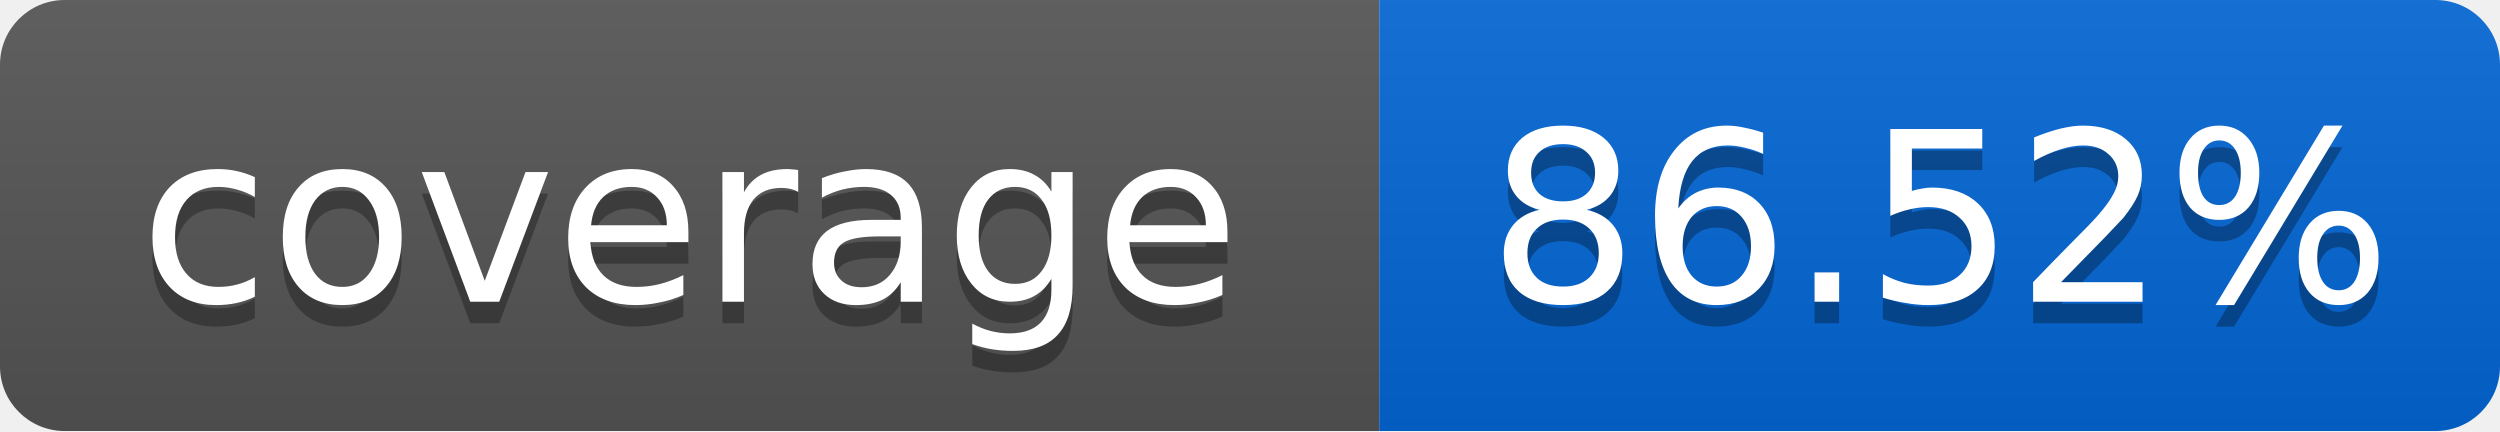
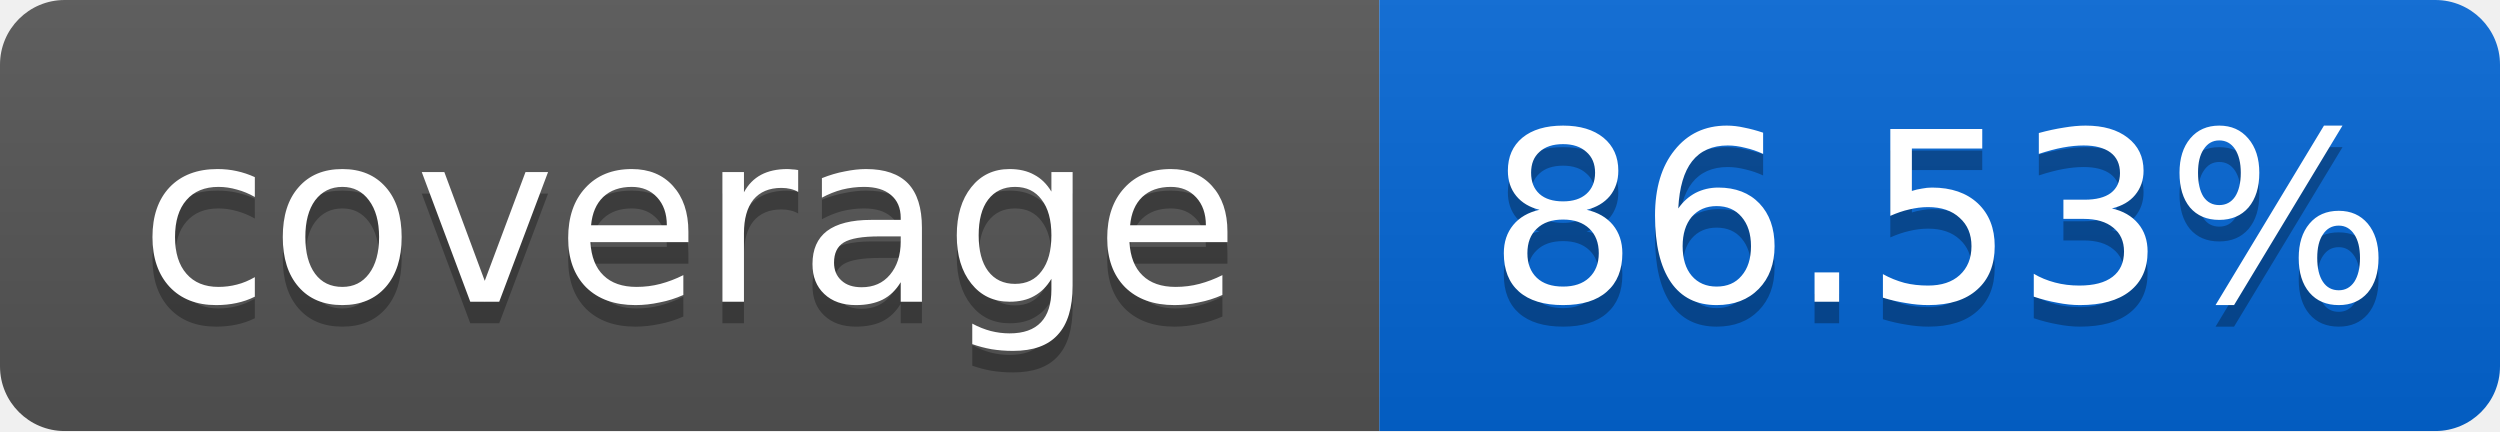
<svg xmlns="http://www.w3.org/2000/svg" width="116" height="20">
  <linearGradient id="smooth" x2="0" y2="100%">
    <stop offset="0" stop-color="#bbb" stop-opacity=".1" />
    <stop offset="1" stop-opacity=".1" />
  </linearGradient>
  <mask id="round">
    <rect width="116" height="20" rx="3" fill="#fff" />
  </mask>
  <g mask="url(#round)">
    <rect width="64" height="20" fill="#555" />
    <rect x="64" width="52" height="20" fill="#0366D6" />
    <rect width="116" height="20" fill="url(#smooth)" />
  </g>
  <g fill="#fff" text-anchor="middle" font-family="DejaVu Sans,Verdana,Geneva,sans-serif" font-size="11">
    <text x="32" y="15" fill="#010101" fill-opacity=".3">coverage</text>
    <text x="32" y="14">coverage</text>
-     <text x="90" y="15" fill="#010101" fill-opacity=".3">86.52%</text>
-     <text x="90" y="14">86.52%</text>
+     <text x="90" y="15" fill="#010101" fill-opacity=".3">86.53%</text>
+     <text x="90" y="14">86.53%</text>
  </g>
</svg>
